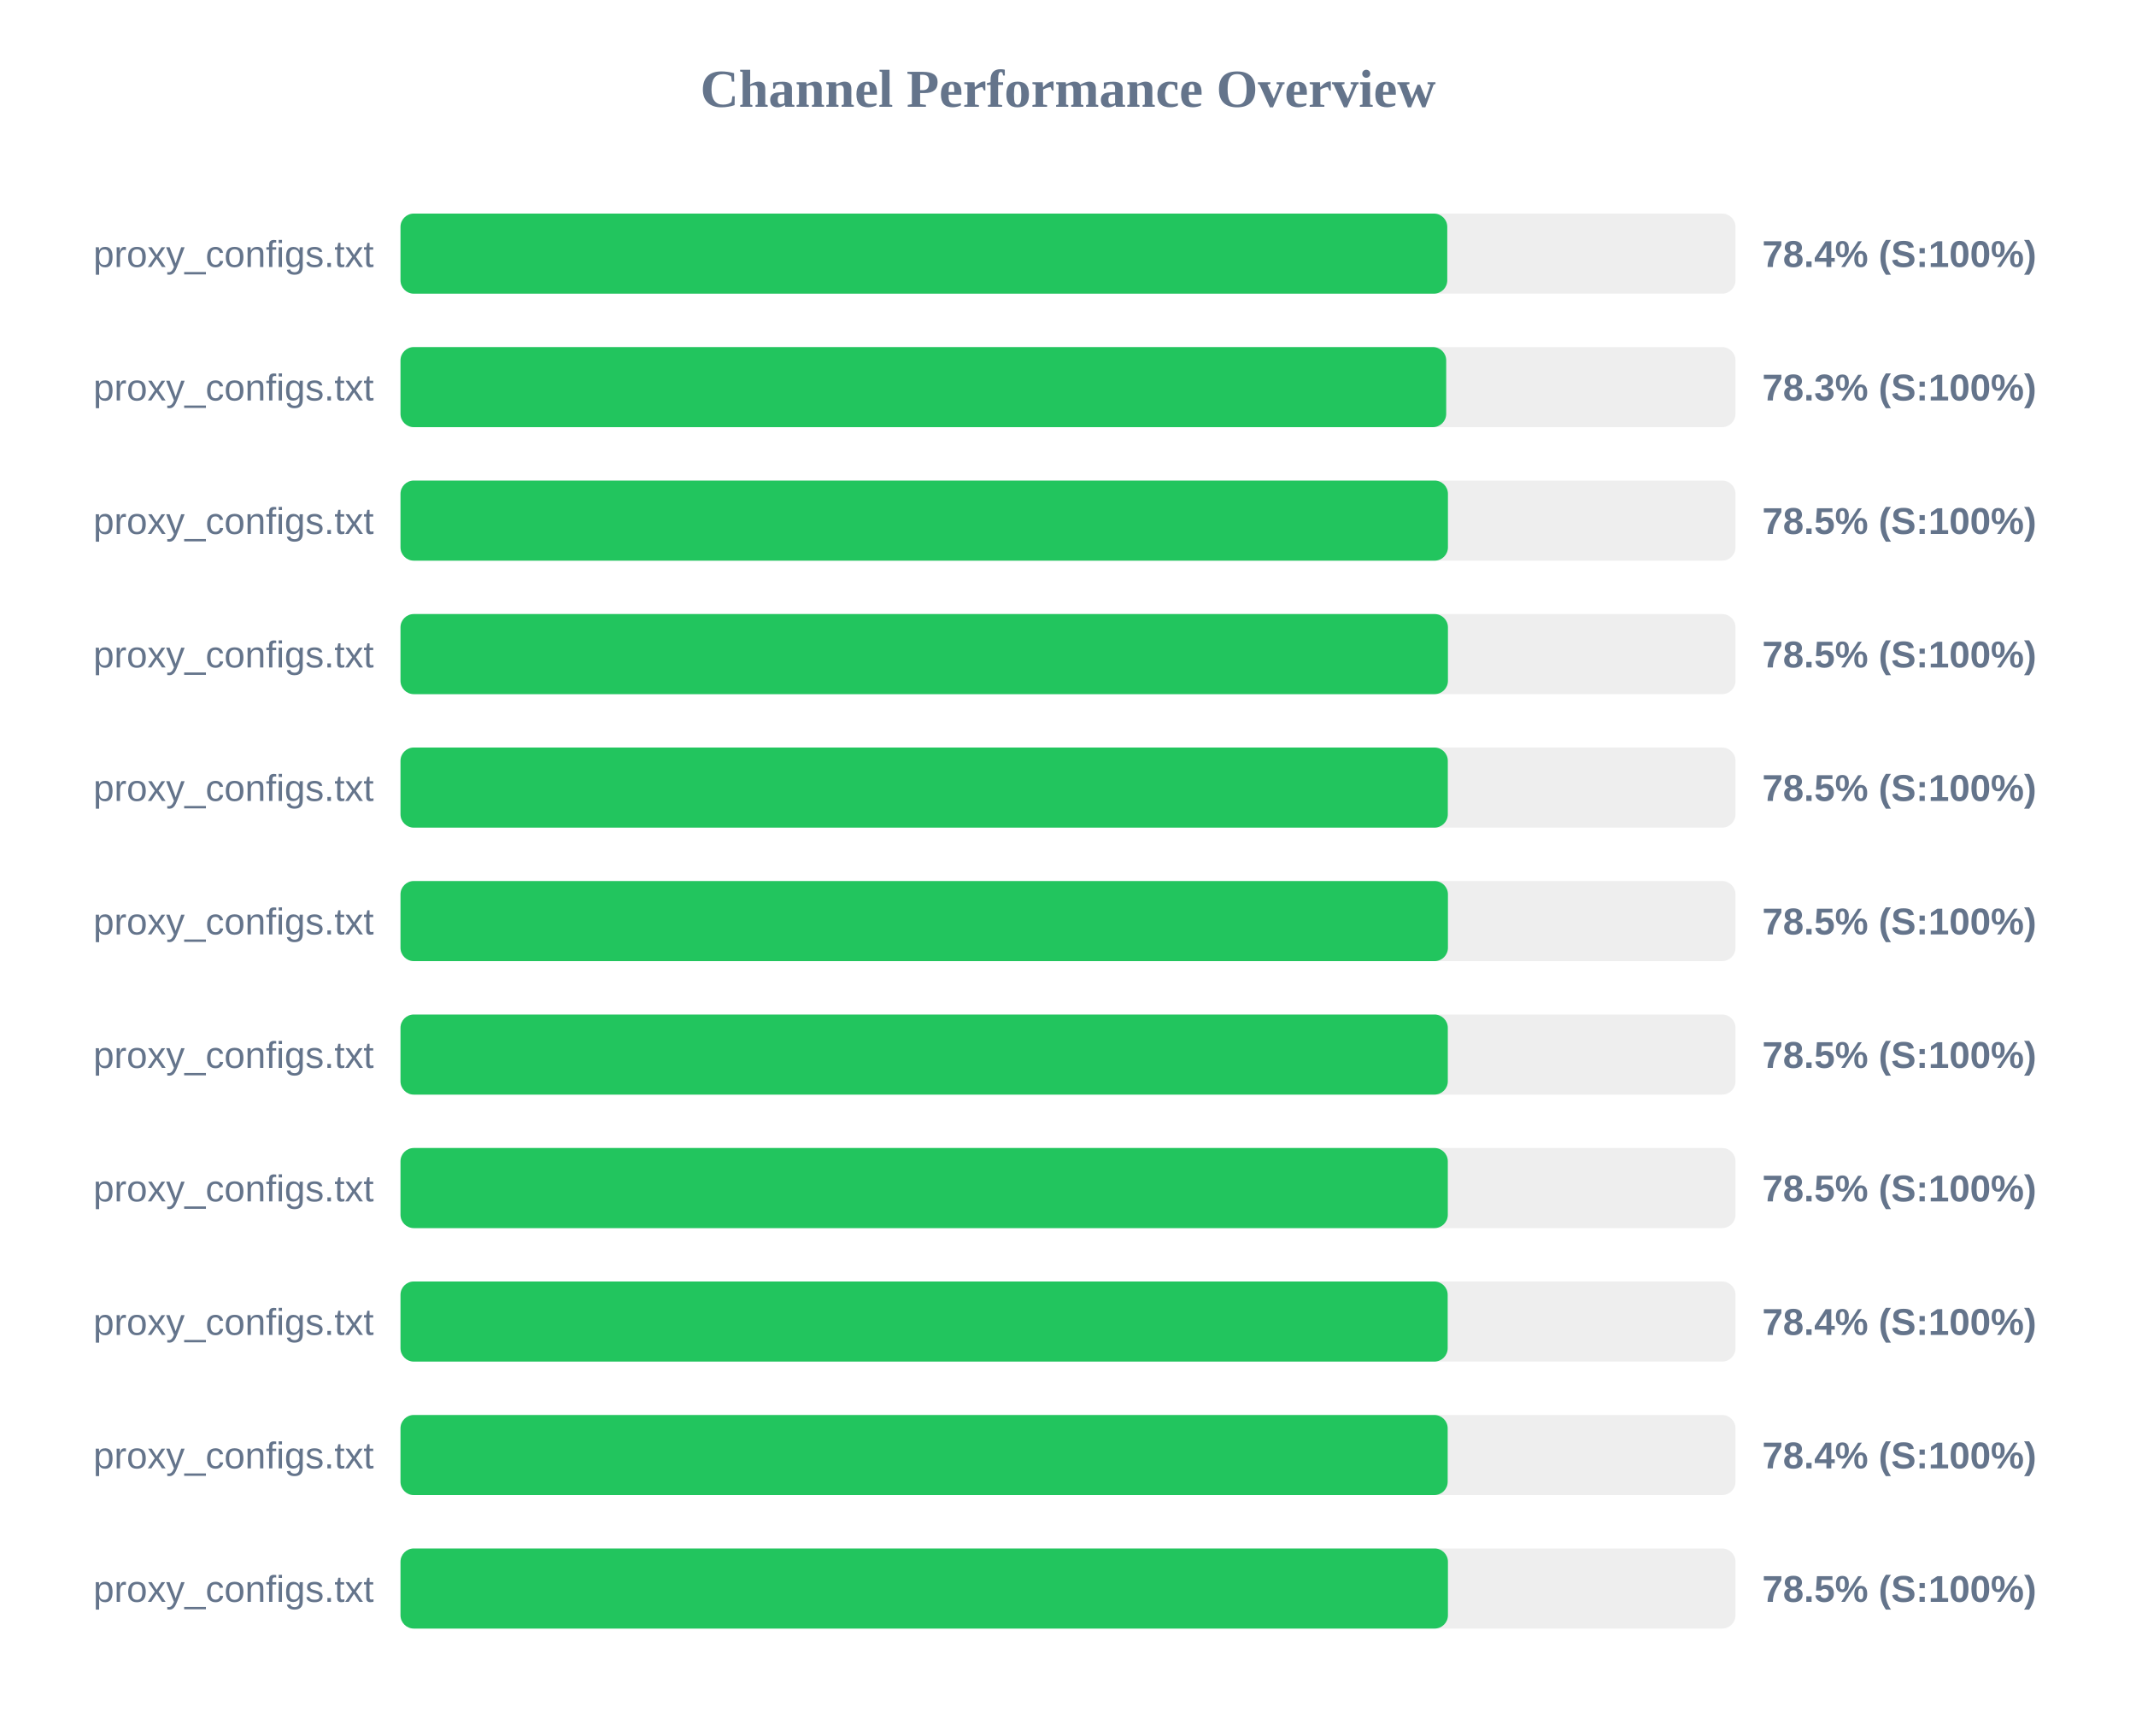
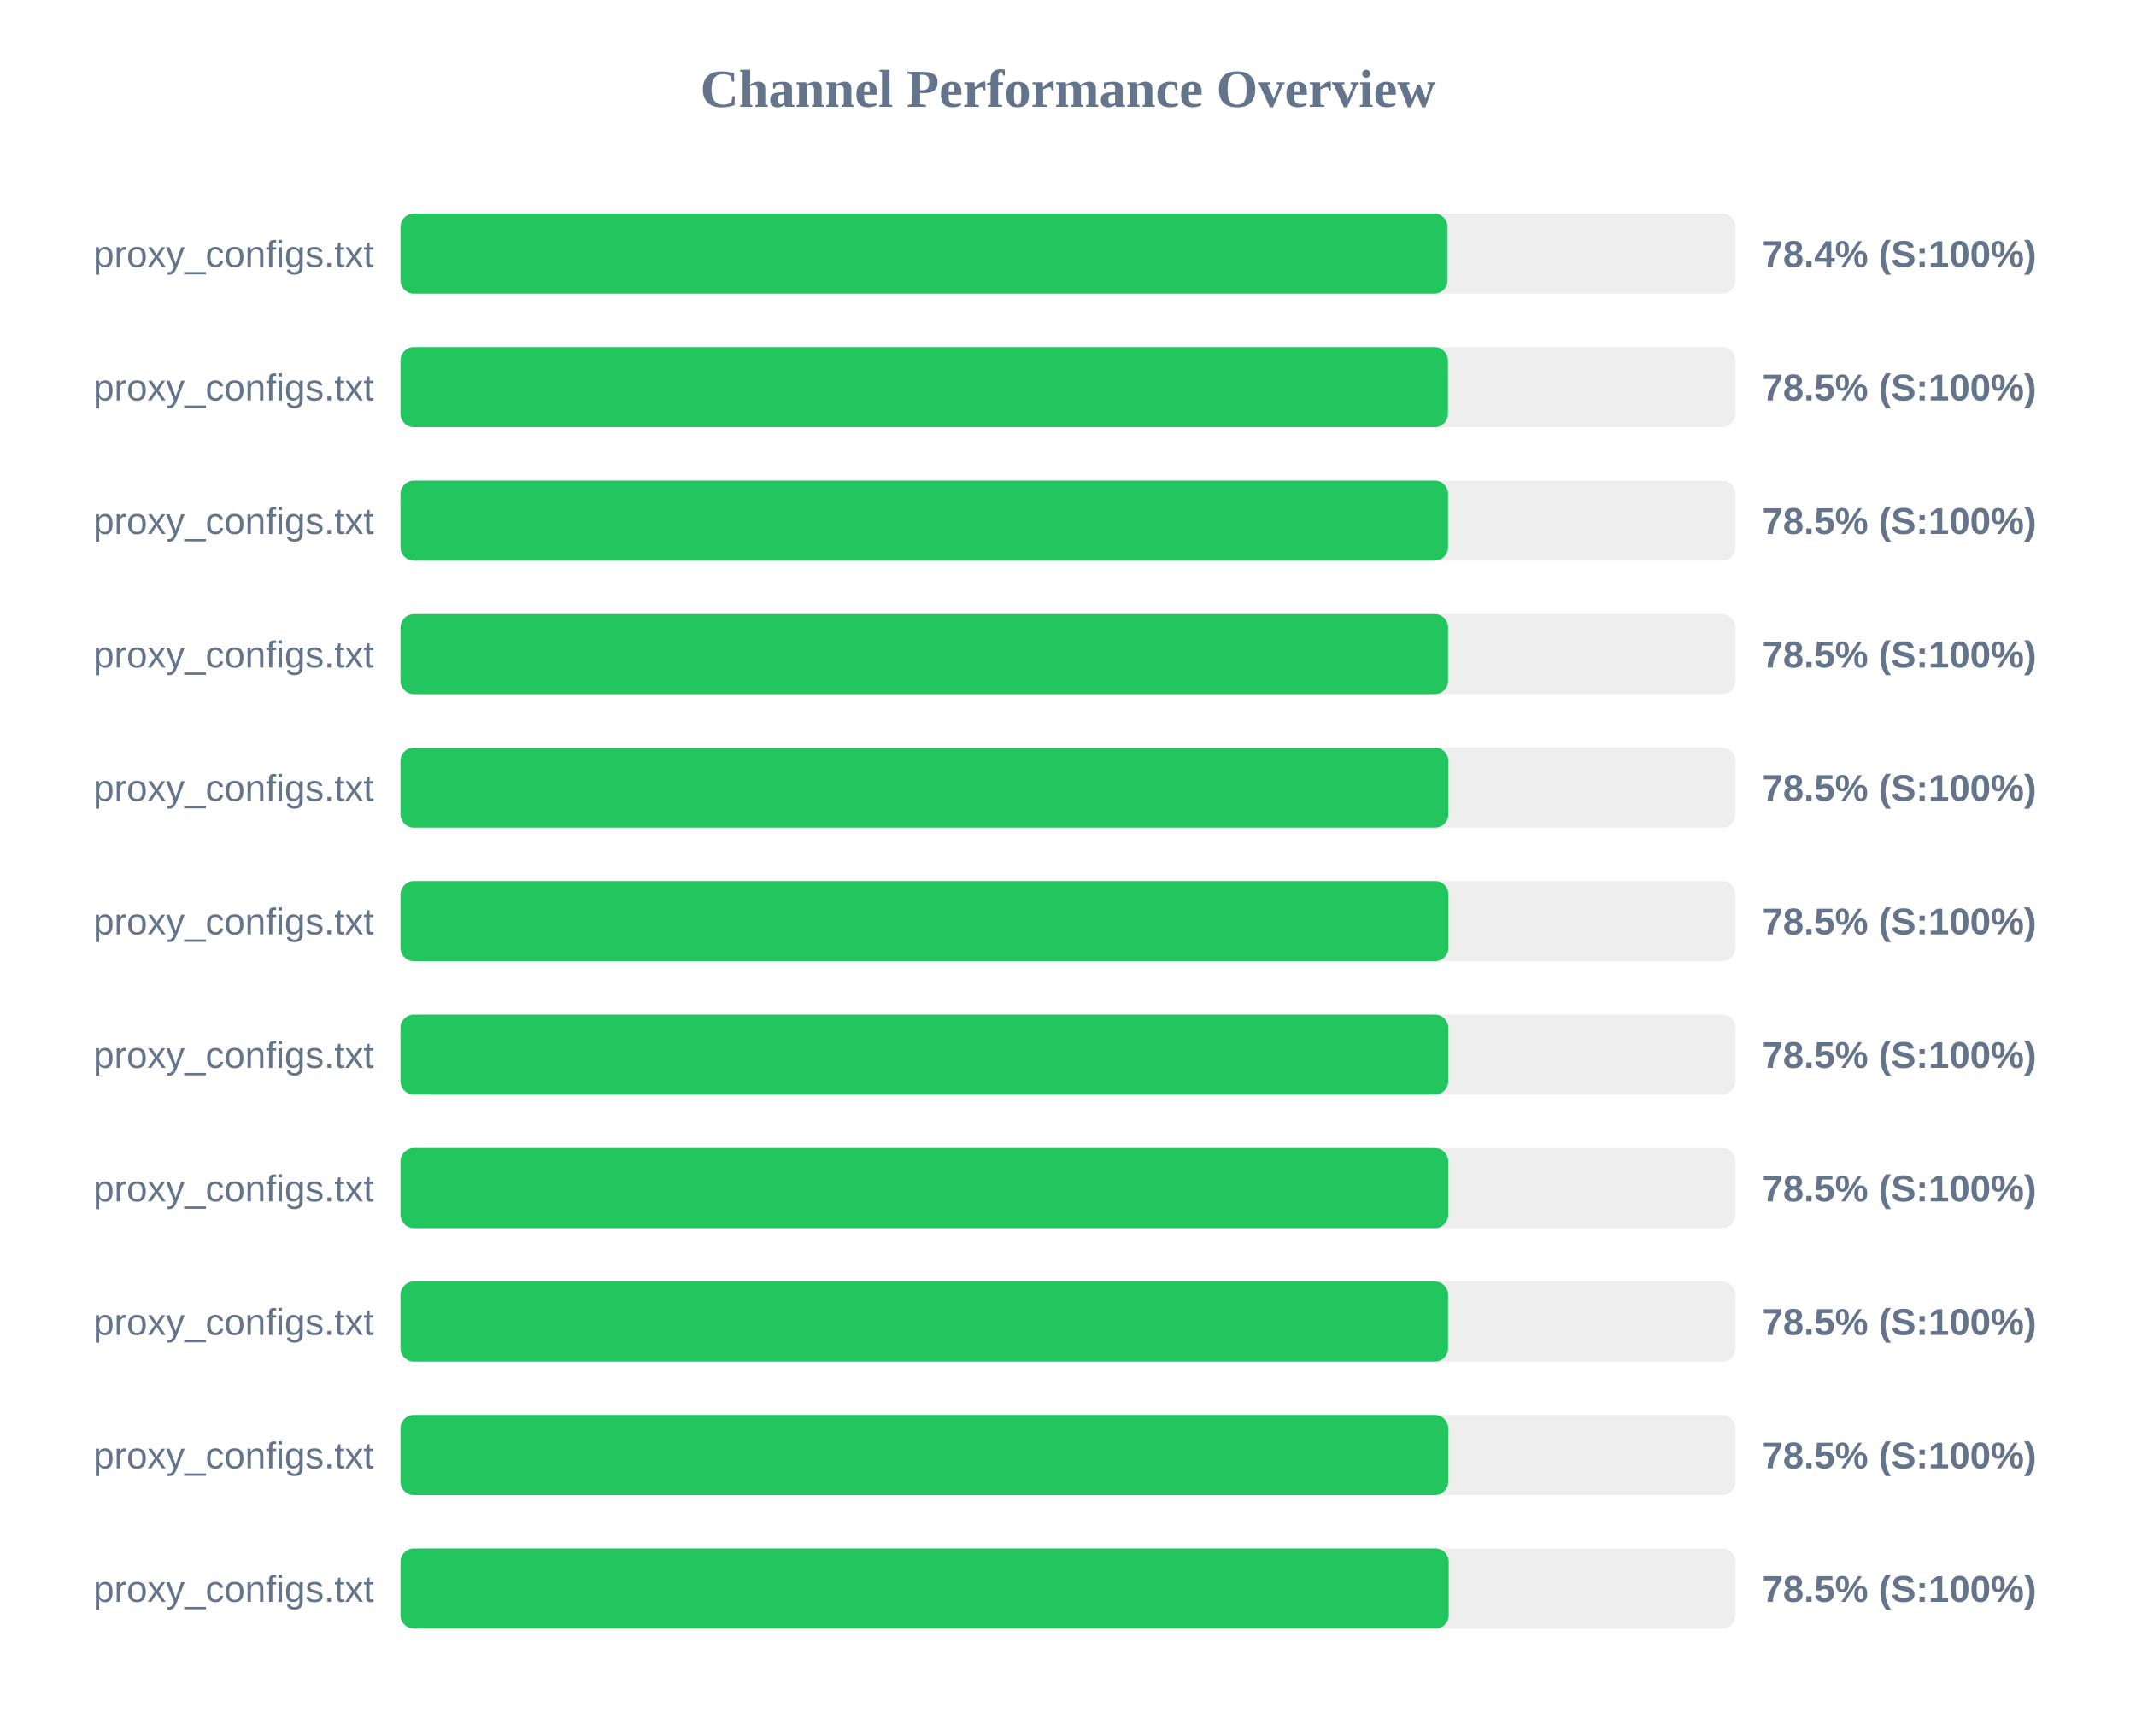
<svg xmlns="http://www.w3.org/2000/svg" width="800" height="650" version="1.1">
  <style>
        .row { font: 14px Arial; fill: #64748b; }
        .score { font: bold 14px Arial; fill: #64748b; }
    </style>
  <text x="400" y="40" text-anchor="middle" font-size="20px" font-weight="bold" fill="#64748b">Channel Performance Overview</text>
  <rect x="150" y="80" width="500" height="30" fill="#eee" rx="5" />
-   <rect x="150" y="80" width="392.05" height="30" fill="#22c55e" rx="5" />
+   <rect x="150" y="80" width="392.15" height="30" fill="#22c55e" rx="5" />
  <text x="140" y="100" text-anchor="end" class="row">proxy_configs.txt</text>
  <text x="660" y="100" text-anchor="start" class="score">78.4% (S:100%)</text>
  <rect x="150" y="130" width="500" height="30" fill="#eee" rx="5" />
-   <rect x="150" y="130" width="391.65" height="30" fill="#22c55e" rx="5" />
+   <rect x="150" y="130" width="392.3" height="30" fill="#22c55e" rx="5" />
  <text x="140" y="150" text-anchor="end" class="row">proxy_configs.txt</text>
-   <text x="660" y="150" text-anchor="start" class="score">78.3% (S:100%)</text>
+   <text x="660" y="150" text-anchor="start" class="score">78.5% (S:100%)</text>
  <rect x="150" y="180" width="500" height="30" fill="#eee" rx="5" />
-   <rect x="150" y="180" width="392.3" height="30" fill="#22c55e" rx="5" />
+   <rect x="150" y="180" width="392.35" height="30" fill="#22c55e" rx="5" />
  <text x="140" y="200" text-anchor="end" class="row">proxy_configs.txt</text>
  <text x="660" y="200" text-anchor="start" class="score">78.5% (S:100%)</text>
  <rect x="150" y="230" width="500" height="30" fill="#eee" rx="5" />
-   <rect x="150" y="230" width="392.3" height="30" fill="#22c55e" rx="5" />
+   <rect x="150" y="230" width="392.35" height="30" fill="#22c55e" rx="5" />
  <text x="140" y="250" text-anchor="end" class="row">proxy_configs.txt</text>
  <text x="660" y="250" text-anchor="start" class="score">78.5% (S:100%)</text>
  <rect x="150" y="280" width="500" height="30" fill="#eee" rx="5" />
-   <rect x="150" y="280" width="392.25" height="30" fill="#22c55e" rx="5" />
+   <rect x="150" y="280" width="392.45" height="30" fill="#22c55e" rx="5" />
  <text x="140" y="300" text-anchor="end" class="row">proxy_configs.txt</text>
  <text x="660" y="300" text-anchor="start" class="score">78.5% (S:100%)</text>
  <rect x="150" y="330" width="500" height="30" fill="#eee" rx="5" />
-   <rect x="150" y="330" width="392.3" height="30" fill="#22c55e" rx="5" />
+   <rect x="150" y="330" width="392.5" height="30" fill="#22c55e" rx="5" />
  <text x="140" y="350" text-anchor="end" class="row">proxy_configs.txt</text>
  <text x="660" y="350" text-anchor="start" class="score">78.5% (S:100%)</text>
  <rect x="150" y="380" width="500" height="30" fill="#eee" rx="5" />
-   <rect x="150" y="380" width="392.25" height="30" fill="#22c55e" rx="5" />
+   <rect x="150" y="380" width="392.4" height="30" fill="#22c55e" rx="5" />
  <text x="140" y="400" text-anchor="end" class="row">proxy_configs.txt</text>
  <text x="660" y="400" text-anchor="start" class="score">78.5% (S:100%)</text>
  <rect x="150" y="430" width="500" height="30" fill="#eee" rx="5" />
-   <rect x="150" y="430" width="392.25" height="30" fill="#22c55e" rx="5" />
+   <rect x="150" y="430" width="392.4" height="30" fill="#22c55e" rx="5" />
  <text x="140" y="450" text-anchor="end" class="row">proxy_configs.txt</text>
  <text x="660" y="450" text-anchor="start" class="score">78.5% (S:100%)</text>
  <rect x="150" y="480" width="500" height="30" fill="#eee" rx="5" />
-   <rect x="150" y="480" width="392.2" height="30" fill="#22c55e" rx="5" />
+   <rect x="150" y="480" width="392.35" height="30" fill="#22c55e" rx="5" />
  <text x="140" y="500" text-anchor="end" class="row">proxy_configs.txt</text>
-   <text x="660" y="500" text-anchor="start" class="score">78.4% (S:100%)</text>
+   <text x="660" y="500" text-anchor="start" class="score">78.5% (S:100%)</text>
  <rect x="150" y="530" width="500" height="30" fill="#eee" rx="5" />
-   <rect x="150" y="530" width="392.2" height="30" fill="#22c55e" rx="5" />
+   <rect x="150" y="530" width="392.4" height="30" fill="#22c55e" rx="5" />
  <text x="140" y="550" text-anchor="end" class="row">proxy_configs.txt</text>
-   <text x="660" y="550" text-anchor="start" class="score">78.4% (S:100%)</text>
+   <text x="660" y="550" text-anchor="start" class="score">78.5% (S:100%)</text>
  <rect x="150" y="580" width="500" height="30" fill="#eee" rx="5" />
-   <rect x="150" y="580" width="392.3" height="30" fill="#22c55e" rx="5" />
+   <rect x="150" y="580" width="392.6" height="30" fill="#22c55e" rx="5" />
  <text x="140" y="600" text-anchor="end" class="row">proxy_configs.txt</text>
  <text x="660" y="600" text-anchor="start" class="score">78.5% (S:100%)</text>
</svg>
